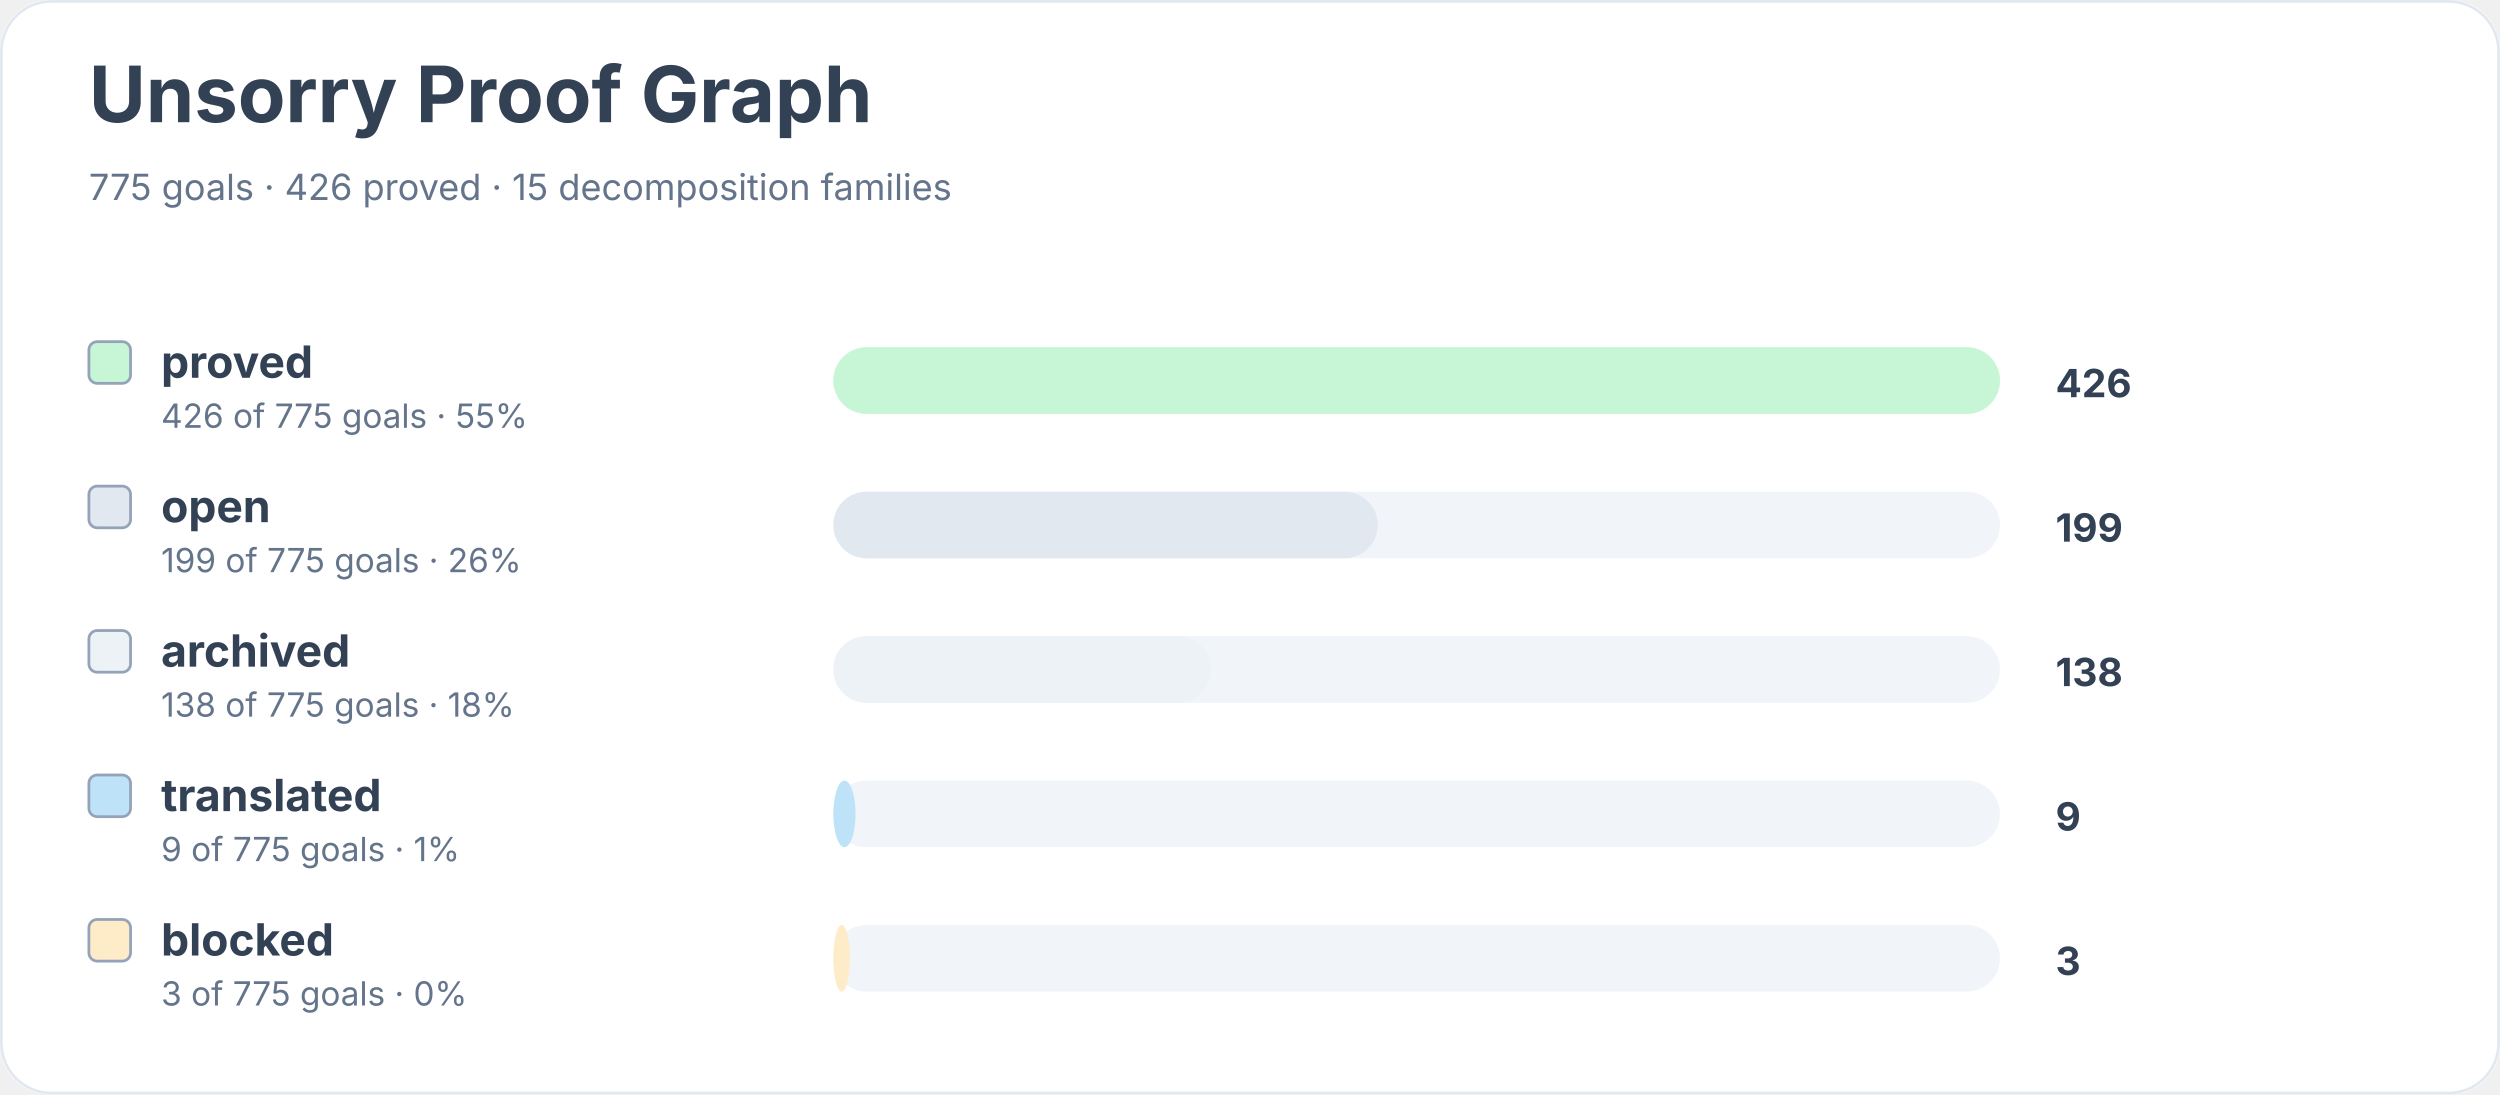
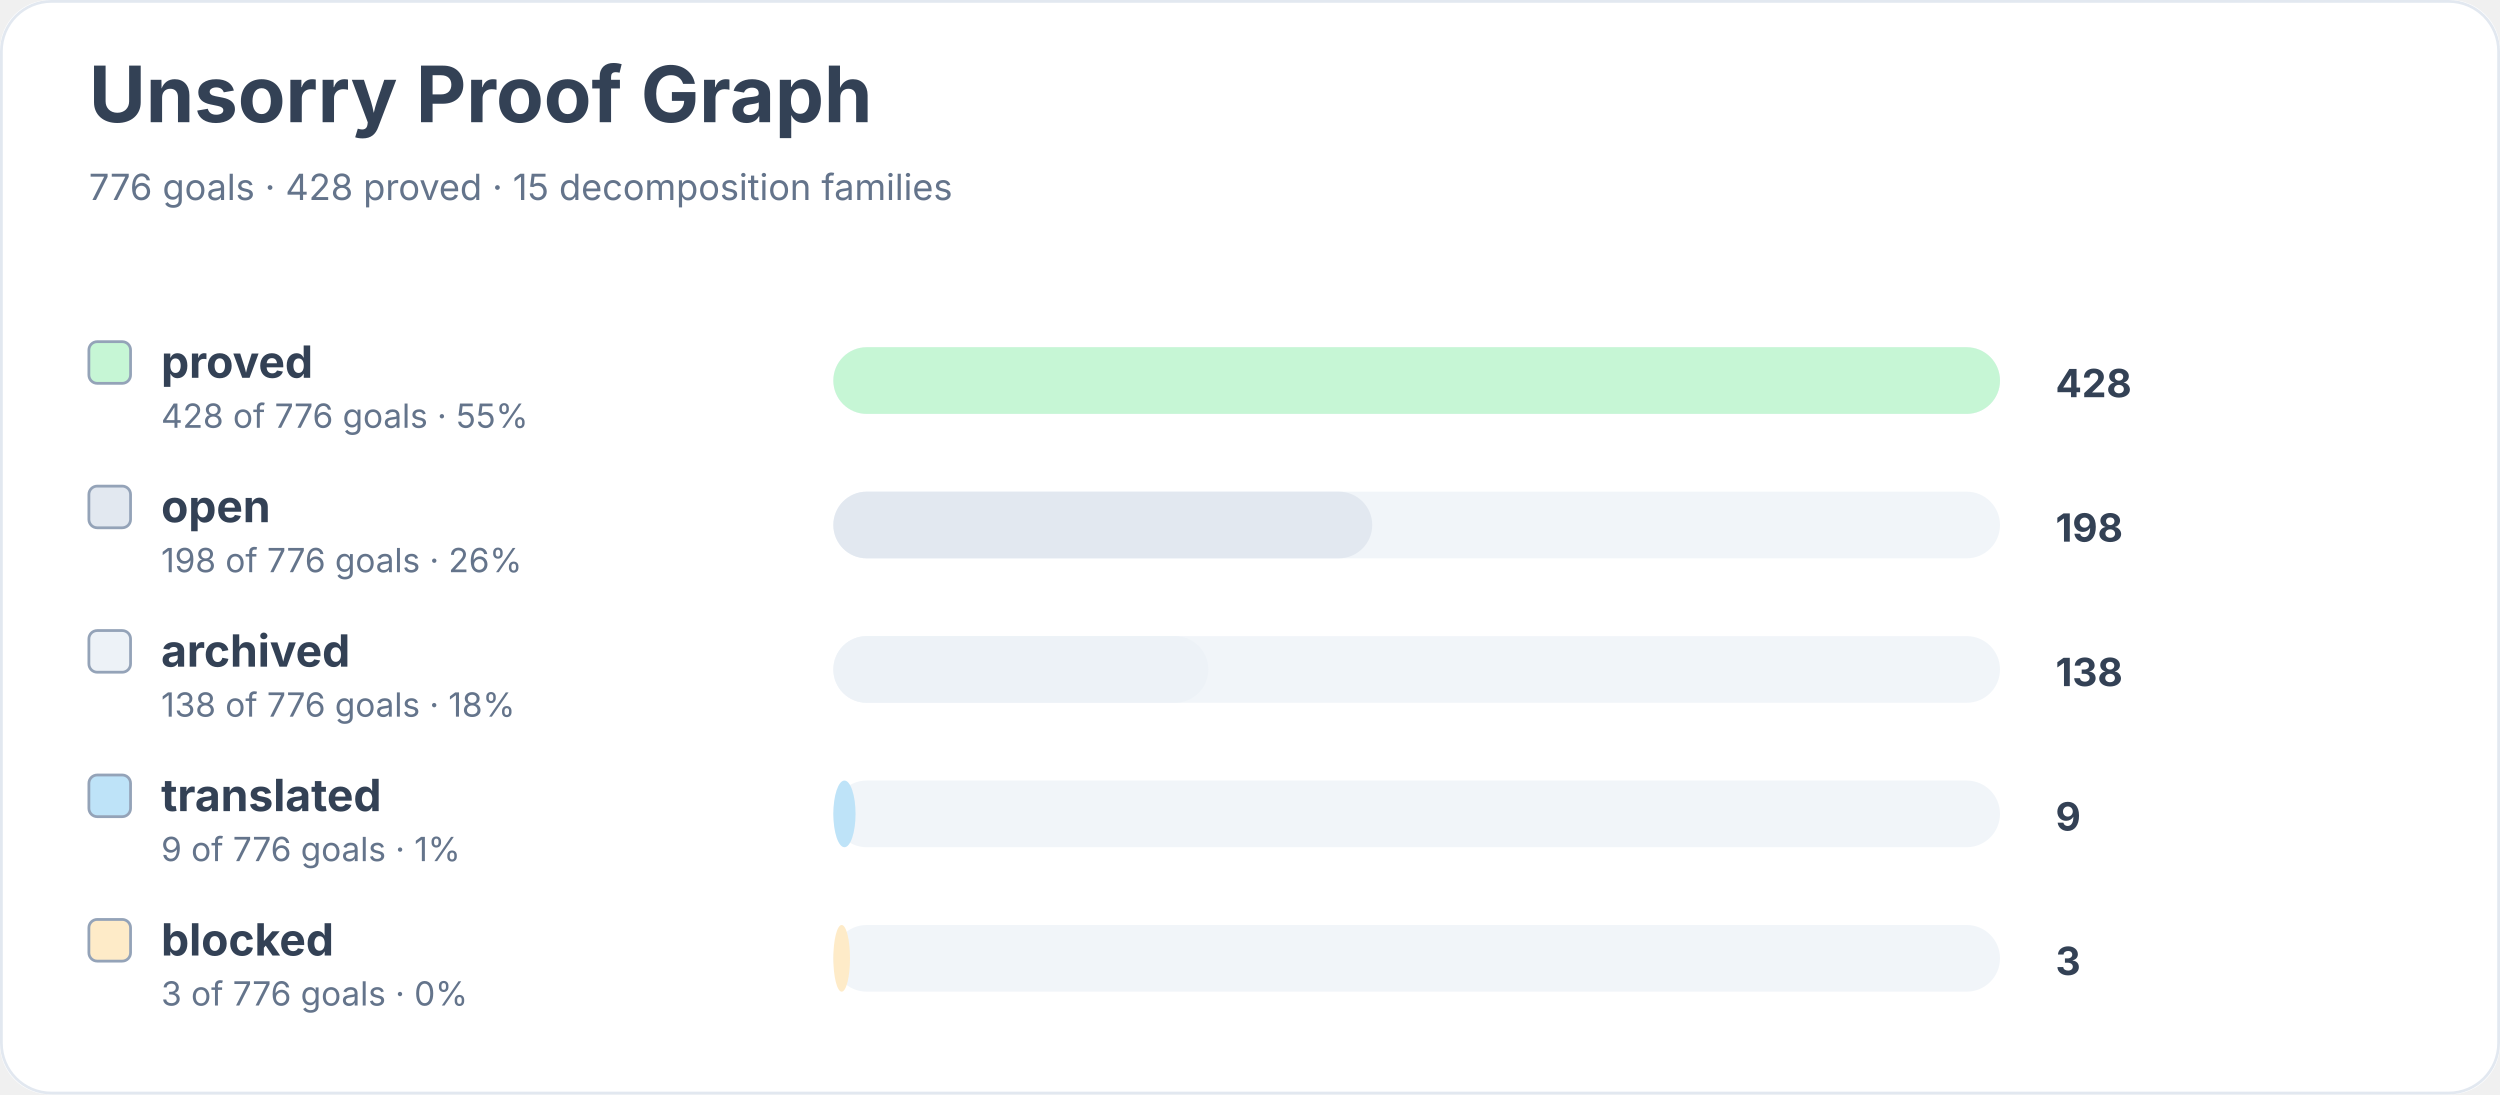
<svg xmlns="http://www.w3.org/2000/svg" width="900" height="394" viewBox="0 0 900 394" role="img" aria-labelledby="title desc">
  <rect width="900" height="100%" rx="18" fill="#ffffff" />
  <rect x="0.5" y="0.5" width="899" height="393" rx="18" fill="none" stroke="#e2e8f0" />
  <text x="32" y="44" font-family="Inter, system-ui, sans-serif" font-size="28" font-weight="700" fill="#334155">Unsorry Proof Graph</text>
-   <text x="32" y="72" font-family="Inter, system-ui, sans-serif" font-size="13" fill="#64748b">775 goals · 426 proved · 15 decomposition families</text>
+   <text x="32" y="72" font-family="Inter, system-ui, sans-serif" font-size="13" fill="#64748b">776 goals · 428 proved · 15 decomposition families</text>
  <rect x="32" y="123" width="15" height="15" rx="3" fill="#c6f6d5" stroke="#94a3b8" />
  <text x="58" y="136" font-family="Inter, system-ui, sans-serif" font-size="16" font-weight="650" fill="#334155">proved</text>
-   <text x="58" y="154" font-family="Inter, system-ui, sans-serif" font-size="12" fill="#64748b">426 of 775 goals · 55%</text>
+   <text x="58" y="154" font-family="Inter, system-ui, sans-serif" font-size="12" fill="#64748b">428 of 776 goals · 55%</text>
  <rect x="300" y="125" width="420" height="24" rx="12" fill="#f1f5f9" />
  <rect x="300" y="125" width="420" height="24" rx="12" fill="#c6f6d5" />
-   <text x="740" y="143" font-family="Inter, system-ui, sans-serif" font-size="14" font-weight="700" fill="#334155">426</text>
+   <text x="740" y="143" font-family="Inter, system-ui, sans-serif" font-size="14" font-weight="700" fill="#334155">428</text>
  <rect x="32" y="175" width="15" height="15" rx="3" fill="#e2e8f0" stroke="#94a3b8" />
  <text x="58" y="188" font-family="Inter, system-ui, sans-serif" font-size="16" font-weight="650" fill="#334155">open</text>
-   <text x="58" y="206" font-family="Inter, system-ui, sans-serif" font-size="12" fill="#64748b">199 of 775 goals · 26%</text>
+   <text x="58" y="206" font-family="Inter, system-ui, sans-serif" font-size="12" fill="#64748b">198 of 776 goals · 26%</text>
  <rect x="300" y="177" width="420" height="24" rx="12" fill="#f1f5f9" />
-   <rect x="300" y="177" width="196" height="24" rx="12" fill="#e2e8f0" />
-   <text x="740" y="195" font-family="Inter, system-ui, sans-serif" font-size="14" font-weight="700" fill="#334155">199</text>
+   <rect x="300" y="177" width="194" height="24" rx="12" fill="#e2e8f0" />
+   <text x="740" y="195" font-family="Inter, system-ui, sans-serif" font-size="14" font-weight="700" fill="#334155">198</text>
  <rect x="32" y="227" width="15" height="15" rx="3" fill="#edf2f7" stroke="#94a3b8" />
  <text x="58" y="240" font-family="Inter, system-ui, sans-serif" font-size="16" font-weight="650" fill="#334155">archived</text>
-   <text x="58" y="258" font-family="Inter, system-ui, sans-serif" font-size="12" fill="#64748b">138 of 775 goals · 18%</text>
+   <text x="58" y="258" font-family="Inter, system-ui, sans-serif" font-size="12" fill="#64748b">138 of 776 goals · 18%</text>
  <rect x="300" y="229" width="420" height="24" rx="12" fill="#f1f5f9" />
-   <rect x="300" y="229" width="136" height="24" rx="12" fill="#edf2f7" />
+   <rect x="300" y="229" width="135" height="24" rx="12" fill="#edf2f7" />
  <text x="740" y="247" font-family="Inter, system-ui, sans-serif" font-size="14" font-weight="700" fill="#334155">138</text>
  <rect x="32" y="279" width="15" height="15" rx="3" fill="#bee3f8" stroke="#94a3b8" />
  <text x="58" y="292" font-family="Inter, system-ui, sans-serif" font-size="16" font-weight="650" fill="#334155">translated</text>
-   <text x="58" y="310" font-family="Inter, system-ui, sans-serif" font-size="12" fill="#64748b">9 of 775 goals · 1%</text>
+   <text x="58" y="310" font-family="Inter, system-ui, sans-serif" font-size="12" fill="#64748b">9 of 776 goals · 1%</text>
  <rect x="300" y="281" width="420" height="24" rx="12" fill="#f1f5f9" />
  <rect x="300" y="281" width="8" height="24" rx="12" fill="#bee3f8" />
  <text x="740" y="299" font-family="Inter, system-ui, sans-serif" font-size="14" font-weight="700" fill="#334155">9</text>
  <rect x="32" y="331" width="15" height="15" rx="3" fill="#feebc8" stroke="#94a3b8" />
  <text x="58" y="344" font-family="Inter, system-ui, sans-serif" font-size="16" font-weight="650" fill="#334155">blocked</text>
-   <text x="58" y="362" font-family="Inter, system-ui, sans-serif" font-size="12" fill="#64748b">3 of 775 goals · 0%</text>
+   <text x="58" y="362" font-family="Inter, system-ui, sans-serif" font-size="12" fill="#64748b">3 of 776 goals · 0%</text>
  <rect x="300" y="333" width="420" height="24" rx="12" fill="#f1f5f9" />
  <rect x="300" y="333" width="6" height="24" rx="12" fill="#feebc8" />
  <text x="740" y="351" font-family="Inter, system-ui, sans-serif" font-size="14" font-weight="700" fill="#334155">3</text>
</svg>
